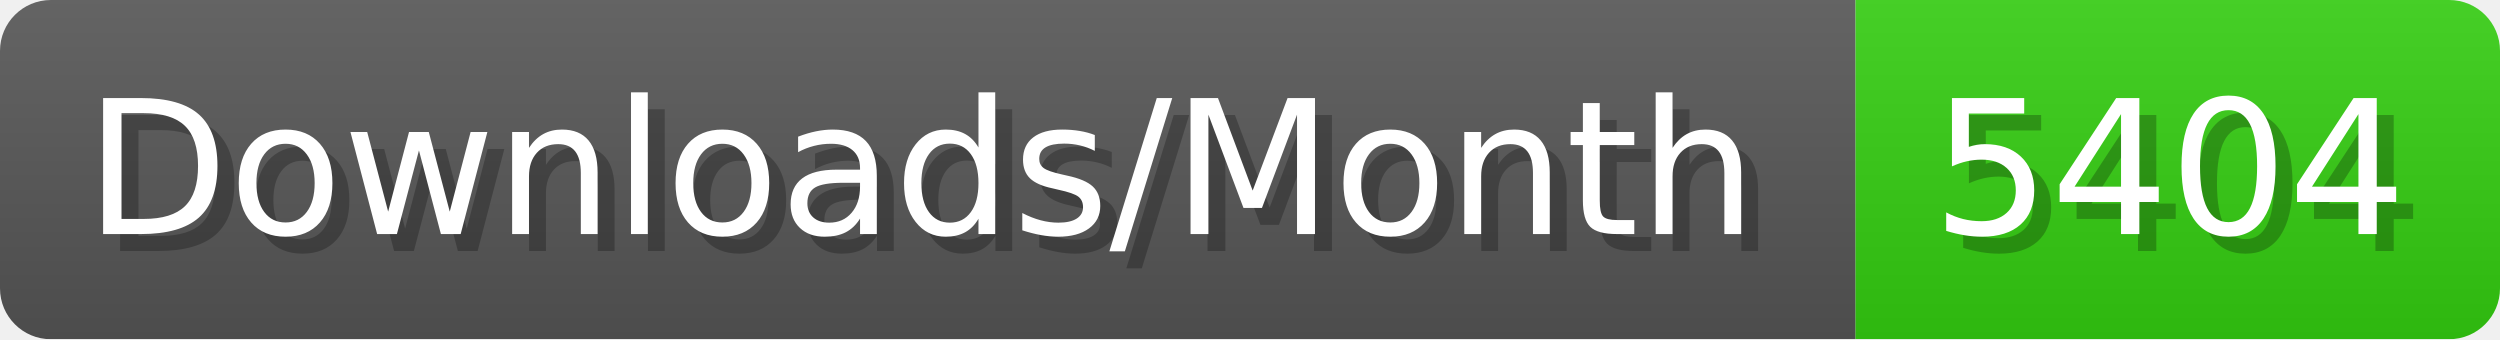
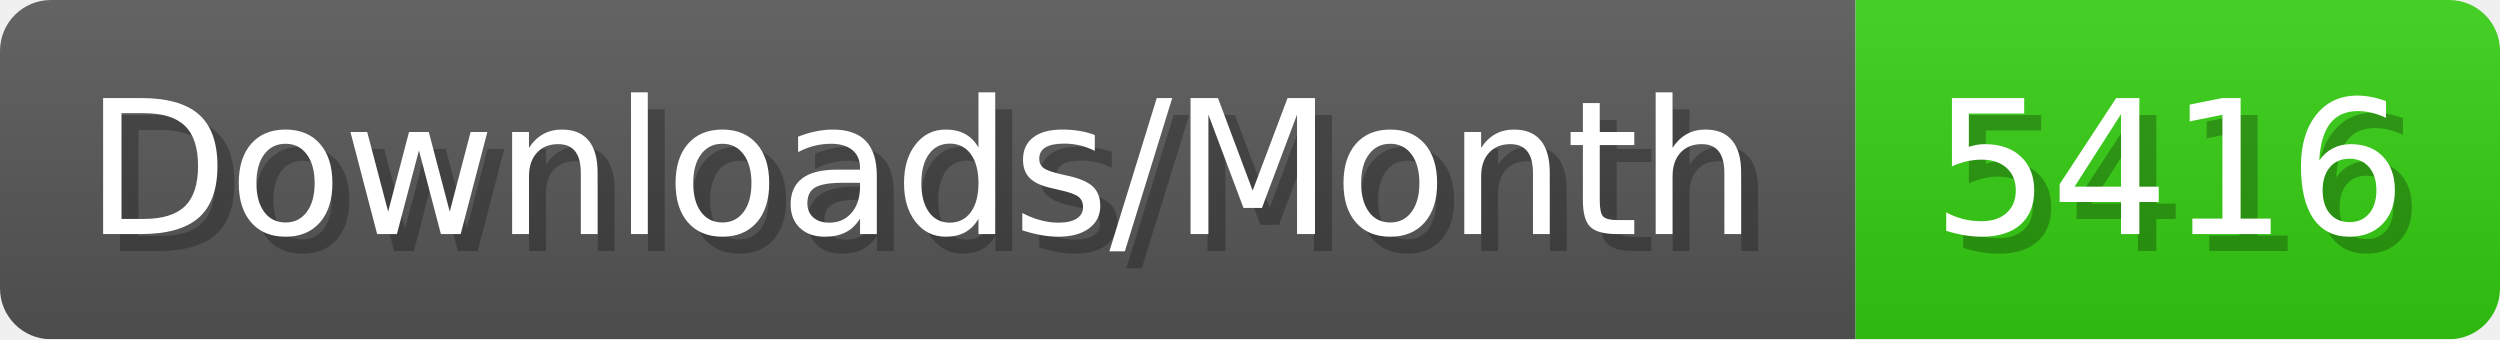
- <svg xmlns="http://www.w3.org/2000/svg" width="147.4" height="20" viewBox="0 0 1474 200" role="img" aria-label="Downloads/Month: 5404">
+ <svg xmlns="http://www.w3.org/2000/svg" width="147.4" height="20" viewBox="0 0 1474 200" role="img" aria-label="Downloads/Month: 5416">
  <linearGradient id="YlXUI" x2="0" y2="100%">
    <stop offset="0" stop-opacity=".1" stop-color="#EEE" />
    <stop offset="1" stop-opacity=".1" />
  </linearGradient>
  <mask id="JHhop">
    <rect width="1474" height="200" rx="30" fill="#FFF" />
  </mask>
  <g mask="url(#JHhop)">
    <rect width="1094" height="200" fill="#555" />
    <rect width="380" height="200" fill="#3C1" x="1094" />
    <rect width="1474" height="200" fill="url(#YlXUI)" />
  </g>
  <g aria-hidden="true" fill="#fff" text-anchor="start" font-family="Verdana,DejaVu Sans,sans-serif" font-size="110">
    <text x="60" y="148" textLength="994" fill="#000" opacity="0.25">Downloads/Month</text>
    <text x="50" y="138" textLength="994">Downloads/Month</text>
-     <text x="1149" y="148" textLength="280" fill="#000" opacity="0.25">5404</text>
-     <text x="1139" y="138" textLength="280">5404</text>
+     <text x="1149" y="148" textLength="280" fill="#000" opacity="0.25">5416</text>
+     <text x="1139" y="138" textLength="280">5416</text>
  </g>
</svg>
